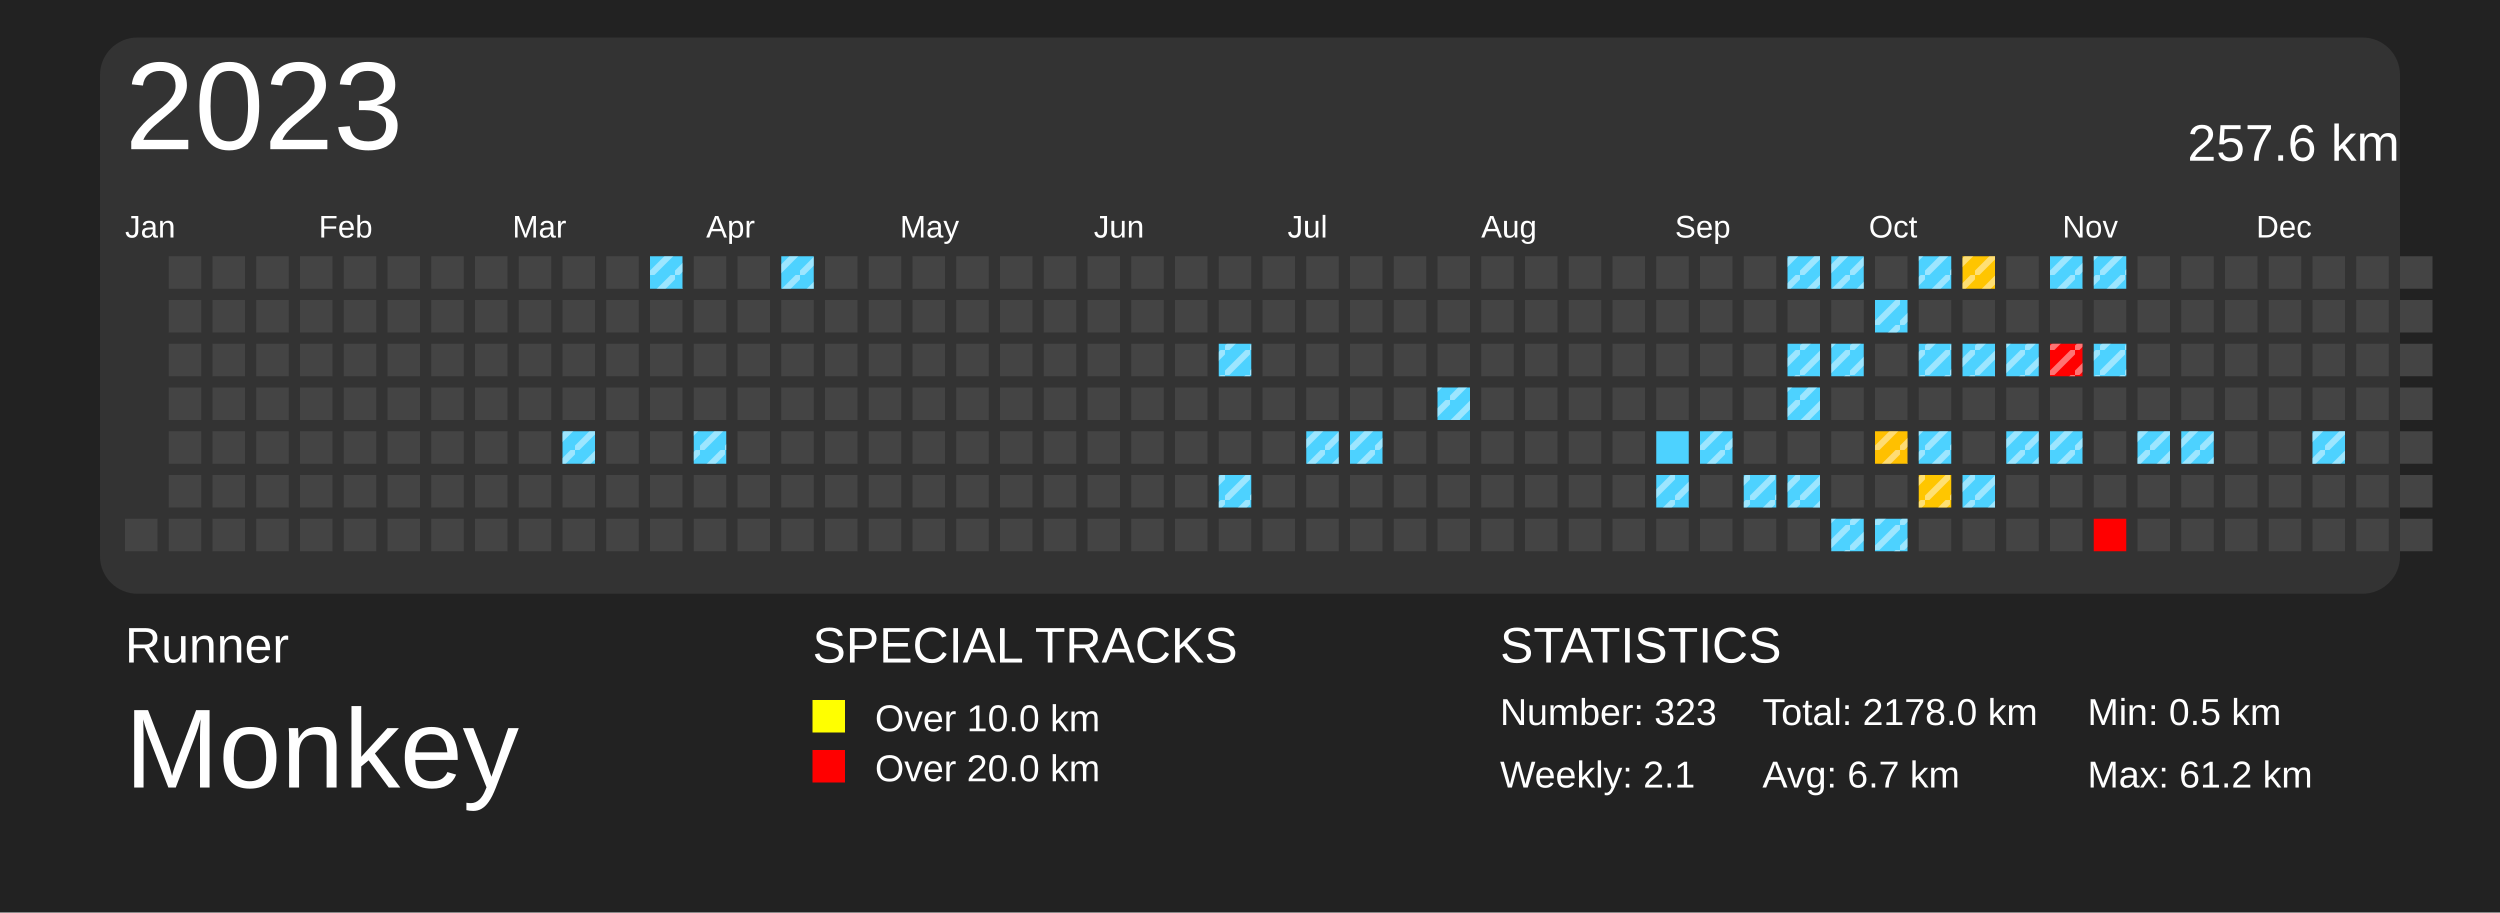
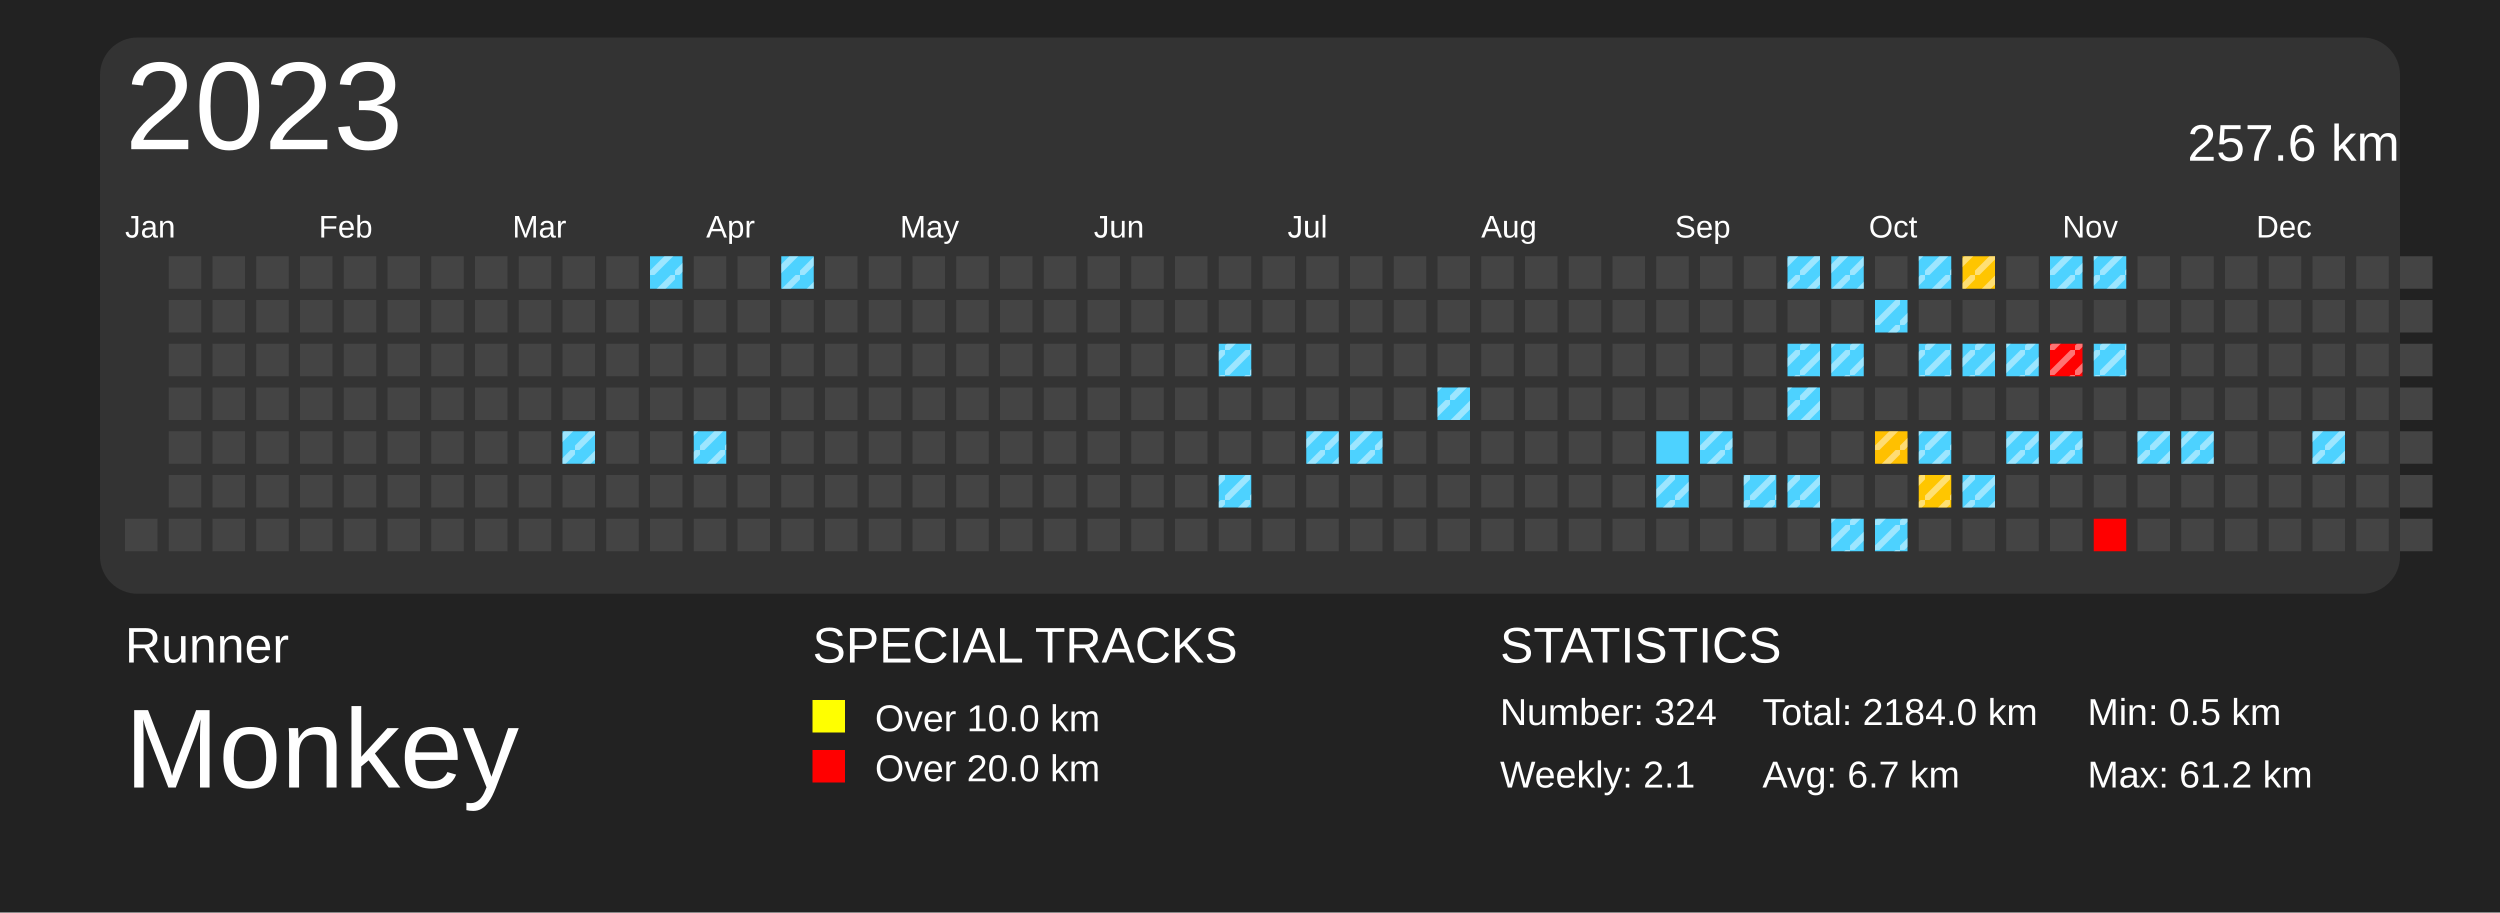
<svg xmlns="http://www.w3.org/2000/svg" baseProfile="full" height="73mm" version="1.1" viewBox="0,0,200,73" width="200mm">
  <defs>
    <pattern height="2" id="indoor-stripe" patternUnits="userSpaceOnUse" width="2">
      <line stroke="white" stroke-opacity="0.45" stroke-width="0.5" x1="0" x2="2" y1="2" y2="0" />
    </pattern>
  </defs>
  <rect fill="#222222" height="73" width="200" x="0" y="0" />
  <text fill="#FFFFFF" style="font-size:4px; font-family:Arial" x="10" y="53">Runner</text>
  <text fill="#FFFFFF" style="font-size:9px; font-family:Arial" x="10" y="63">Monkey</text>
  <text fill="#FFFFFF" style="font-size:4px; font-family:Arial" x="65" y="53">SPECIAL TRACKS</text>
  <rect fill="yellow" height="2.6" width="2.6" x="65" y="56" />
  <text fill="#FFFFFF" style="font-size:3px; font-family:Arial" x="70" y="58.5">Over 10.0 km</text>
  <rect fill="red" height="2.6" width="2.6" x="65" y="60" />
  <text fill="#FFFFFF" style="font-size:3px; font-family:Arial" x="70" y="62.5">Over 20.0 km</text>
  <text fill="#FFFFFF" style="font-size:4px; font-family:Arial" x="120" y="53">STATISTICS</text>
-   <text fill="#FFFFFF" style="font-size:3px; font-family:Arial" x="120" y="58">Number: 323</text>
+   <text fill="#FFFFFF" style="font-size:3px; font-family:Arial" x="120" y="58">Number: 324</text>
  <text fill="#FFFFFF" style="font-size:3px; font-family:Arial" x="120" y="63">Weekly: 2.1</text>
-   <text fill="#FFFFFF" style="font-size:3px; font-family:Arial" x="141" y="58">Total: 2178.0 km</text>
+   <text fill="#FFFFFF" style="font-size:3px; font-family:Arial" x="141" y="58">Total: 2184.0 km</text>
  <text fill="#FFFFFF" style="font-size:3px; font-family:Arial" x="141" y="63">Avg: 6.7 km</text>
  <text fill="#FFFFFF" style="font-size:3px; font-family:Arial" x="167" y="58">Min: 0.5 km</text>
  <text fill="#FFFFFF" style="font-size:3px; font-family:Arial" x="167" y="63">Max: 61.2 km</text>
  <rect fill="#333" height="44.5" rx="3" ry="3" width="184" x="8" y="3" />
  <text dominant-baseline="hanging" fill="#FFFFFF" style="font-size:10.0px; font-family:Arial;" x="10" y="5">2023</text>
  <text dominant-baseline="hanging" fill="#FFFFFF" style="font-size:4.125px; font-family:Arial;" x="175" y="10">257.6 km</text>
  <text fill="#FFFFFF" style="font-size:2.5px; font-family:Arial" x="10.0" y="19">Jan</text>
  <text fill="#FFFFFF" style="font-size:2.5px; font-family:Arial" x="25.5" y="19">Feb</text>
  <text fill="#FFFFFF" style="font-size:2.5px; font-family:Arial" x="41.0" y="19">Mar</text>
  <text fill="#FFFFFF" style="font-size:2.5px; font-family:Arial" x="56.5" y="19">Apr</text>
  <text fill="#FFFFFF" style="font-size:2.5px; font-family:Arial" x="72.0" y="19">May</text>
  <text fill="#FFFFFF" style="font-size:2.5px; font-family:Arial" x="87.5" y="19">Jun</text>
  <text fill="#FFFFFF" style="font-size:2.5px; font-family:Arial" x="103.0" y="19">Jul</text>
  <text fill="#FFFFFF" style="font-size:2.5px; font-family:Arial" x="118.5" y="19">Aug</text>
  <text fill="#FFFFFF" style="font-size:2.5px; font-family:Arial" x="134.0" y="19">Sep</text>
  <text fill="#FFFFFF" style="font-size:2.5px; font-family:Arial" x="149.5" y="19">Oct</text>
  <text fill="#FFFFFF" style="font-size:2.5px; font-family:Arial" x="165.0" y="19">Nov</text>
  <text fill="#FFFFFF" style="font-size:2.5px; font-family:Arial" x="180.5" y="19">Dec</text>
  <rect fill="#444444" height="2.6" width="2.6" x="10.0" y="41.5" />
  <rect fill="#444444" height="2.6" width="2.6" x="13.5" y="20.5" />
  <rect fill="#444444" height="2.6" width="2.6" x="13.5" y="24.0" />
  <rect fill="#444444" height="2.6" width="2.6" x="13.5" y="27.5" />
  <rect fill="#444444" height="2.6" width="2.6" x="13.5" y="31.0" />
  <rect fill="#444444" height="2.6" width="2.6" x="13.5" y="34.5" />
  <rect fill="#444444" height="2.6" width="2.6" x="13.5" y="38.0" />
  <rect fill="#444444" height="2.6" width="2.6" x="13.5" y="41.5" />
  <rect fill="#444444" height="2.6" width="2.6" x="17.0" y="20.5" />
  <rect fill="#444444" height="2.6" width="2.6" x="17.0" y="24.0" />
  <rect fill="#444444" height="2.6" width="2.6" x="17.0" y="27.5" />
  <rect fill="#444444" height="2.6" width="2.6" x="17.0" y="31.0" />
  <rect fill="#444444" height="2.6" width="2.6" x="17.0" y="34.5" />
  <rect fill="#444444" height="2.6" width="2.6" x="17.0" y="38.0" />
  <rect fill="#444444" height="2.6" width="2.6" x="17.0" y="41.5" />
  <rect fill="#444444" height="2.6" width="2.6" x="20.5" y="20.5" />
  <rect fill="#444444" height="2.6" width="2.6" x="20.5" y="24.0" />
  <rect fill="#444444" height="2.6" width="2.6" x="20.5" y="27.5" />
  <rect fill="#444444" height="2.6" width="2.6" x="20.5" y="31.0" />
  <rect fill="#444444" height="2.6" width="2.6" x="20.5" y="34.5" />
  <rect fill="#444444" height="2.6" width="2.6" x="20.5" y="38.0" />
  <rect fill="#444444" height="2.6" width="2.6" x="20.5" y="41.5" />
  <rect fill="#444444" height="2.6" width="2.6" x="24.0" y="20.5" />
  <rect fill="#444444" height="2.6" width="2.6" x="24.0" y="24.0" />
  <rect fill="#444444" height="2.6" width="2.6" x="24.0" y="27.5" />
  <rect fill="#444444" height="2.6" width="2.6" x="24.0" y="31.0" />
  <rect fill="#444444" height="2.6" width="2.6" x="24.0" y="34.5" />
  <rect fill="#444444" height="2.6" width="2.6" x="24.0" y="38.0" />
  <rect fill="#444444" height="2.6" width="2.6" x="24.0" y="41.5" />
  <rect fill="#444444" height="2.6" width="2.6" x="27.5" y="20.5" />
  <rect fill="#444444" height="2.6" width="2.6" x="27.5" y="24.0" />
  <rect fill="#444444" height="2.6" width="2.6" x="27.5" y="27.5" />
  <rect fill="#444444" height="2.6" width="2.6" x="27.5" y="31.0" />
  <rect fill="#444444" height="2.6" width="2.6" x="27.5" y="34.5" />
  <rect fill="#444444" height="2.6" width="2.6" x="27.5" y="38.0" />
  <rect fill="#444444" height="2.6" width="2.6" x="27.5" y="41.5" />
  <rect fill="#444444" height="2.6" width="2.6" x="31.0" y="20.5" />
  <rect fill="#444444" height="2.6" width="2.6" x="31.0" y="24.0" />
  <rect fill="#444444" height="2.6" width="2.6" x="31.0" y="27.5" />
  <rect fill="#444444" height="2.6" width="2.6" x="31.0" y="31.0" />
  <rect fill="#444444" height="2.6" width="2.6" x="31.0" y="34.5" />
  <rect fill="#444444" height="2.6" width="2.6" x="31.0" y="38.0" />
  <rect fill="#444444" height="2.6" width="2.6" x="31.0" y="41.5" />
  <rect fill="#444444" height="2.6" width="2.6" x="34.5" y="20.5" />
  <rect fill="#444444" height="2.6" width="2.6" x="34.5" y="24.0" />
  <rect fill="#444444" height="2.6" width="2.6" x="34.5" y="27.5" />
  <rect fill="#444444" height="2.6" width="2.6" x="34.5" y="31.0" />
  <rect fill="#444444" height="2.6" width="2.6" x="34.5" y="34.5" />
  <rect fill="#444444" height="2.6" width="2.6" x="34.5" y="38.0" />
  <rect fill="#444444" height="2.6" width="2.6" x="34.5" y="41.5" />
  <rect fill="#444444" height="2.6" width="2.6" x="38.0" y="20.5" />
  <rect fill="#444444" height="2.6" width="2.6" x="38.0" y="24.0" />
  <rect fill="#444444" height="2.6" width="2.6" x="38.0" y="27.5" />
  <rect fill="#444444" height="2.6" width="2.6" x="38.0" y="31.0" />
  <rect fill="#444444" height="2.6" width="2.6" x="38.0" y="34.5" />
  <rect fill="#444444" height="2.6" width="2.6" x="38.0" y="38.0" />
  <rect fill="#444444" height="2.6" width="2.6" x="38.0" y="41.5" />
  <rect fill="#444444" height="2.6" width="2.6" x="41.5" y="20.5" />
  <rect fill="#444444" height="2.6" width="2.6" x="41.5" y="24.0" />
  <rect fill="#444444" height="2.6" width="2.6" x="41.5" y="27.5" />
  <rect fill="#444444" height="2.6" width="2.6" x="41.5" y="31.0" />
  <rect fill="#444444" height="2.6" width="2.6" x="41.5" y="34.5" />
  <rect fill="#444444" height="2.6" width="2.6" x="41.5" y="38.0" />
  <rect fill="#444444" height="2.6" width="2.6" x="41.5" y="41.5" />
  <rect fill="#444444" height="2.6" width="2.6" x="45.0" y="20.5" />
  <rect fill="#444444" height="2.6" width="2.6" x="45.0" y="24.0" />
  <rect fill="#444444" height="2.6" width="2.6" x="45.0" y="27.5" />
  <rect fill="#444444" height="2.6" width="2.6" x="45.0" y="31.0" />
  <rect fill="#4dd2ff" height="2.6" width="2.6" x="45.0" y="34.5" />
  <rect fill="url(#indoor-stripe)" height="2.6" style="pointer-events: none;" width="2.6" x="45.0" y="34.5" />
  <rect fill="#444444" height="2.6" width="2.6" x="45.0" y="38.0" />
  <rect fill="#444444" height="2.6" width="2.6" x="45.0" y="41.5" />
  <rect fill="#444444" height="2.6" width="2.6" x="48.5" y="20.5" />
  <rect fill="#444444" height="2.6" width="2.6" x="48.5" y="24.0" />
  <rect fill="#444444" height="2.6" width="2.6" x="48.5" y="27.5" />
  <rect fill="#444444" height="2.6" width="2.6" x="48.5" y="31.0" />
  <rect fill="#444444" height="2.6" width="2.6" x="48.5" y="34.5" />
  <rect fill="#444444" height="2.6" width="2.6" x="48.5" y="38.0" />
  <rect fill="#444444" height="2.6" width="2.6" x="48.5" y="41.5" />
  <rect fill="#4dd2ff" height="2.6" width="2.6" x="52.0" y="20.5" />
  <rect fill="url(#indoor-stripe)" height="2.6" style="pointer-events: none;" width="2.6" x="52.0" y="20.5" />
  <rect fill="#444444" height="2.6" width="2.6" x="52.0" y="24.0" />
  <rect fill="#444444" height="2.6" width="2.6" x="52.0" y="27.5" />
  <rect fill="#444444" height="2.6" width="2.6" x="52.0" y="31.0" />
  <rect fill="#444444" height="2.6" width="2.6" x="52.0" y="34.5" />
  <rect fill="#444444" height="2.6" width="2.6" x="52.0" y="38.0" />
  <rect fill="#444444" height="2.6" width="2.6" x="52.0" y="41.5" />
  <rect fill="#444444" height="2.6" width="2.6" x="55.5" y="20.5" />
  <rect fill="#444444" height="2.6" width="2.6" x="55.5" y="24.0" />
  <rect fill="#444444" height="2.6" width="2.6" x="55.5" y="27.5" />
  <rect fill="#444444" height="2.6" width="2.6" x="55.5" y="31.0" />
  <rect fill="#4dd2ff" height="2.6" width="2.6" x="55.5" y="34.5" />
  <rect fill="url(#indoor-stripe)" height="2.6" style="pointer-events: none;" width="2.6" x="55.5" y="34.5" />
  <rect fill="#444444" height="2.6" width="2.6" x="55.5" y="38.0" />
  <rect fill="#444444" height="2.6" width="2.6" x="55.5" y="41.5" />
  <rect fill="#444444" height="2.6" width="2.6" x="59.0" y="20.5" />
  <rect fill="#444444" height="2.6" width="2.6" x="59.0" y="24.0" />
  <rect fill="#444444" height="2.6" width="2.6" x="59.0" y="27.5" />
  <rect fill="#444444" height="2.6" width="2.6" x="59.0" y="31.0" />
  <rect fill="#444444" height="2.6" width="2.6" x="59.0" y="34.5" />
  <rect fill="#444444" height="2.6" width="2.6" x="59.0" y="38.0" />
  <rect fill="#444444" height="2.6" width="2.6" x="59.0" y="41.5" />
  <rect fill="#4dd2ff" height="2.6" width="2.6" x="62.5" y="20.5" />
  <rect fill="url(#indoor-stripe)" height="2.6" style="pointer-events: none;" width="2.6" x="62.5" y="20.5" />
  <rect fill="#444444" height="2.6" width="2.6" x="62.5" y="24.0" />
  <rect fill="#444444" height="2.6" width="2.6" x="62.5" y="27.5" />
  <rect fill="#444444" height="2.6" width="2.6" x="62.5" y="31.0" />
  <rect fill="#444444" height="2.6" width="2.6" x="62.5" y="34.5" />
  <rect fill="#444444" height="2.6" width="2.6" x="62.5" y="38.0" />
  <rect fill="#444444" height="2.6" width="2.6" x="62.5" y="41.5" />
  <rect fill="#444444" height="2.6" width="2.6" x="66.0" y="20.5" />
  <rect fill="#444444" height="2.6" width="2.6" x="66.0" y="24.0" />
  <rect fill="#444444" height="2.6" width="2.6" x="66.0" y="27.5" />
  <rect fill="#444444" height="2.6" width="2.6" x="66.0" y="31.0" />
  <rect fill="#444444" height="2.6" width="2.6" x="66.0" y="34.5" />
  <rect fill="#444444" height="2.6" width="2.6" x="66.0" y="38.0" />
  <rect fill="#444444" height="2.6" width="2.6" x="66.0" y="41.5" />
  <rect fill="#444444" height="2.6" width="2.6" x="69.5" y="20.5" />
  <rect fill="#444444" height="2.6" width="2.6" x="69.5" y="24.0" />
  <rect fill="#444444" height="2.6" width="2.6" x="69.5" y="27.5" />
  <rect fill="#444444" height="2.6" width="2.6" x="69.5" y="31.0" />
  <rect fill="#444444" height="2.6" width="2.6" x="69.5" y="34.5" />
  <rect fill="#444444" height="2.6" width="2.6" x="69.5" y="38.0" />
  <rect fill="#444444" height="2.6" width="2.6" x="69.5" y="41.5" />
  <rect fill="#444444" height="2.6" width="2.6" x="73.0" y="20.5" />
  <rect fill="#444444" height="2.6" width="2.6" x="73.0" y="24.0" />
  <rect fill="#444444" height="2.6" width="2.6" x="73.0" y="27.5" />
  <rect fill="#444444" height="2.6" width="2.6" x="73.0" y="31.0" />
  <rect fill="#444444" height="2.6" width="2.6" x="73.0" y="34.5" />
  <rect fill="#444444" height="2.6" width="2.6" x="73.0" y="38.0" />
  <rect fill="#444444" height="2.6" width="2.6" x="73.0" y="41.5" />
  <rect fill="#444444" height="2.6" width="2.6" x="76.5" y="20.5" />
  <rect fill="#444444" height="2.6" width="2.6" x="76.5" y="24.0" />
  <rect fill="#444444" height="2.6" width="2.6" x="76.5" y="27.5" />
  <rect fill="#444444" height="2.6" width="2.6" x="76.5" y="31.0" />
  <rect fill="#444444" height="2.6" width="2.6" x="76.5" y="34.5" />
  <rect fill="#444444" height="2.6" width="2.6" x="76.5" y="38.0" />
  <rect fill="#444444" height="2.6" width="2.6" x="76.5" y="41.5" />
  <rect fill="#444444" height="2.6" width="2.6" x="80.0" y="20.5" />
  <rect fill="#444444" height="2.6" width="2.6" x="80.0" y="24.0" />
  <rect fill="#444444" height="2.6" width="2.6" x="80.0" y="27.5" />
  <rect fill="#444444" height="2.6" width="2.6" x="80.0" y="31.0" />
  <rect fill="#444444" height="2.6" width="2.6" x="80.0" y="34.5" />
  <rect fill="#444444" height="2.6" width="2.6" x="80.0" y="38.0" />
  <rect fill="#444444" height="2.6" width="2.6" x="80.0" y="41.5" />
  <rect fill="#444444" height="2.6" width="2.6" x="83.5" y="20.5" />
  <rect fill="#444444" height="2.6" width="2.6" x="83.5" y="24.0" />
  <rect fill="#444444" height="2.6" width="2.6" x="83.5" y="27.5" />
  <rect fill="#444444" height="2.6" width="2.6" x="83.5" y="31.0" />
  <rect fill="#444444" height="2.6" width="2.6" x="83.5" y="34.5" />
  <rect fill="#444444" height="2.6" width="2.6" x="83.5" y="38.0" />
  <rect fill="#444444" height="2.6" width="2.6" x="83.5" y="41.5" />
  <rect fill="#444444" height="2.6" width="2.6" x="87.0" y="20.5" />
  <rect fill="#444444" height="2.6" width="2.6" x="87.0" y="24.0" />
  <rect fill="#444444" height="2.6" width="2.6" x="87.0" y="27.5" />
  <rect fill="#444444" height="2.6" width="2.6" x="87.0" y="31.0" />
  <rect fill="#444444" height="2.6" width="2.6" x="87.0" y="34.5" />
  <rect fill="#444444" height="2.6" width="2.6" x="87.0" y="38.0" />
  <rect fill="#444444" height="2.6" width="2.6" x="87.0" y="41.5" />
  <rect fill="#444444" height="2.6" width="2.6" x="90.5" y="20.5" />
  <rect fill="#444444" height="2.6" width="2.6" x="90.5" y="24.0" />
  <rect fill="#444444" height="2.6" width="2.6" x="90.5" y="27.5" />
  <rect fill="#444444" height="2.6" width="2.6" x="90.5" y="31.0" />
  <rect fill="#444444" height="2.6" width="2.6" x="90.5" y="34.5" />
  <rect fill="#444444" height="2.6" width="2.6" x="90.5" y="38.0" />
  <rect fill="#444444" height="2.6" width="2.6" x="90.5" y="41.5" />
  <rect fill="#444444" height="2.6" width="2.6" x="94.0" y="20.5" />
  <rect fill="#444444" height="2.6" width="2.6" x="94.0" y="24.0" />
  <rect fill="#444444" height="2.6" width="2.6" x="94.0" y="27.5" />
  <rect fill="#444444" height="2.6" width="2.6" x="94.0" y="31.0" />
  <rect fill="#444444" height="2.6" width="2.6" x="94.0" y="34.5" />
  <rect fill="#444444" height="2.6" width="2.6" x="94.0" y="38.0" />
  <rect fill="#444444" height="2.6" width="2.6" x="94.0" y="41.5" />
  <rect fill="#444444" height="2.6" width="2.6" x="97.5" y="20.5" />
  <rect fill="#444444" height="2.6" width="2.6" x="97.5" y="24.0" />
  <rect fill="#4dd2ff" height="2.6" width="2.6" x="97.5" y="27.5" />
  <rect fill="url(#indoor-stripe)" height="2.6" style="pointer-events: none;" width="2.6" x="97.5" y="27.5" />
  <rect fill="#444444" height="2.6" width="2.6" x="97.5" y="31.0" />
  <rect fill="#444444" height="2.6" width="2.6" x="97.5" y="34.5" />
  <rect fill="#4dd2ff" height="2.6" width="2.6" x="97.5" y="38.0" />
  <rect fill="url(#indoor-stripe)" height="2.6" style="pointer-events: none;" width="2.6" x="97.5" y="38.0" />
  <rect fill="#444444" height="2.6" width="2.6" x="97.5" y="41.5" />
  <rect fill="#444444" height="2.6" width="2.6" x="101.0" y="20.5" />
  <rect fill="#444444" height="2.6" width="2.6" x="101.0" y="24.0" />
  <rect fill="#444444" height="2.6" width="2.6" x="101.0" y="27.5" />
  <rect fill="#444444" height="2.6" width="2.6" x="101.0" y="31.0" />
  <rect fill="#444444" height="2.6" width="2.6" x="101.0" y="34.5" />
  <rect fill="#444444" height="2.6" width="2.6" x="101.0" y="38.0" />
  <rect fill="#444444" height="2.6" width="2.6" x="101.0" y="41.5" />
  <rect fill="#444444" height="2.6" width="2.6" x="104.5" y="20.5" />
  <rect fill="#444444" height="2.6" width="2.6" x="104.5" y="24.0" />
  <rect fill="#444444" height="2.6" width="2.6" x="104.5" y="27.5" />
  <rect fill="#444444" height="2.6" width="2.6" x="104.5" y="31.0" />
  <rect fill="#4dd2ff" height="2.6" width="2.6" x="104.5" y="34.5" />
  <rect fill="url(#indoor-stripe)" height="2.6" style="pointer-events: none;" width="2.6" x="104.5" y="34.5" />
  <rect fill="#444444" height="2.6" width="2.6" x="104.5" y="38.0" />
  <rect fill="#444444" height="2.6" width="2.6" x="104.5" y="41.5" />
  <rect fill="#444444" height="2.6" width="2.6" x="108.0" y="20.5" />
  <rect fill="#444444" height="2.6" width="2.6" x="108.0" y="24.0" />
  <rect fill="#444444" height="2.6" width="2.6" x="108.0" y="27.5" />
  <rect fill="#444444" height="2.6" width="2.6" x="108.0" y="31.0" />
  <rect fill="#4dd2ff" height="2.6" width="2.6" x="108.0" y="34.5" />
  <rect fill="url(#indoor-stripe)" height="2.6" style="pointer-events: none;" width="2.6" x="108.0" y="34.5" />
  <rect fill="#444444" height="2.6" width="2.6" x="108.0" y="38.0" />
  <rect fill="#444444" height="2.6" width="2.6" x="108.0" y="41.5" />
  <rect fill="#444444" height="2.6" width="2.6" x="111.5" y="20.5" />
  <rect fill="#444444" height="2.6" width="2.6" x="111.5" y="24.0" />
  <rect fill="#444444" height="2.6" width="2.6" x="111.5" y="27.5" />
  <rect fill="#444444" height="2.6" width="2.6" x="111.5" y="31.0" />
  <rect fill="#444444" height="2.6" width="2.6" x="111.5" y="34.5" />
  <rect fill="#444444" height="2.6" width="2.6" x="111.5" y="38.0" />
  <rect fill="#444444" height="2.6" width="2.6" x="111.5" y="41.5" />
  <rect fill="#444444" height="2.6" width="2.6" x="115.0" y="20.5" />
  <rect fill="#444444" height="2.6" width="2.6" x="115.0" y="24.0" />
  <rect fill="#444444" height="2.6" width="2.6" x="115.0" y="27.5" />
  <rect fill="#4dd2ff" height="2.6" width="2.6" x="115.0" y="31.0" />
  <rect fill="url(#indoor-stripe)" height="2.6" style="pointer-events: none;" width="2.6" x="115.0" y="31.0" />
  <rect fill="#444444" height="2.6" width="2.6" x="115.0" y="34.5" />
  <rect fill="#444444" height="2.6" width="2.6" x="115.0" y="38.0" />
  <rect fill="#444444" height="2.6" width="2.6" x="115.0" y="41.5" />
  <rect fill="#444444" height="2.6" width="2.6" x="118.5" y="20.5" />
  <rect fill="#444444" height="2.6" width="2.6" x="118.5" y="24.0" />
  <rect fill="#444444" height="2.6" width="2.6" x="118.5" y="27.5" />
  <rect fill="#444444" height="2.6" width="2.6" x="118.5" y="31.0" />
  <rect fill="#444444" height="2.6" width="2.6" x="118.5" y="34.5" />
  <rect fill="#444444" height="2.6" width="2.6" x="118.5" y="38.0" />
  <rect fill="#444444" height="2.6" width="2.6" x="118.5" y="41.5" />
  <rect fill="#444444" height="2.6" width="2.6" x="122.0" y="20.5" />
  <rect fill="#444444" height="2.6" width="2.6" x="122.0" y="24.0" />
  <rect fill="#444444" height="2.6" width="2.6" x="122.0" y="27.5" />
  <rect fill="#444444" height="2.6" width="2.6" x="122.0" y="31.0" />
  <rect fill="#444444" height="2.6" width="2.6" x="122.0" y="34.5" />
  <rect fill="#444444" height="2.6" width="2.6" x="122.0" y="38.0" />
  <rect fill="#444444" height="2.6" width="2.6" x="122.0" y="41.5" />
  <rect fill="#444444" height="2.6" width="2.6" x="125.5" y="20.5" />
  <rect fill="#444444" height="2.6" width="2.6" x="125.5" y="24.0" />
  <rect fill="#444444" height="2.6" width="2.6" x="125.5" y="27.5" />
  <rect fill="#444444" height="2.6" width="2.6" x="125.5" y="31.0" />
  <rect fill="#444444" height="2.6" width="2.6" x="125.5" y="34.5" />
  <rect fill="#444444" height="2.6" width="2.6" x="125.5" y="38.0" />
  <rect fill="#444444" height="2.6" width="2.6" x="125.5" y="41.5" />
  <rect fill="#444444" height="2.6" width="2.6" x="129.0" y="20.5" />
  <rect fill="#444444" height="2.6" width="2.6" x="129.0" y="24.0" />
  <rect fill="#444444" height="2.6" width="2.6" x="129.0" y="27.5" />
  <rect fill="#444444" height="2.6" width="2.6" x="129.0" y="31.0" />
  <rect fill="#444444" height="2.6" width="2.6" x="129.0" y="34.5" />
  <rect fill="#444444" height="2.6" width="2.6" x="129.0" y="38.0" />
  <rect fill="#444444" height="2.6" width="2.6" x="129.0" y="41.5" />
  <rect fill="#444444" height="2.6" width="2.6" x="132.5" y="20.5" />
  <rect fill="#444444" height="2.6" width="2.6" x="132.5" y="24.0" />
  <rect fill="#444444" height="2.6" width="2.6" x="132.5" y="27.5" />
  <rect fill="#444444" height="2.6" width="2.6" x="132.5" y="31.0" />
  <rect fill="#4dd2ff" height="2.6" width="2.6" x="132.5" y="34.5" />
  <rect fill="#4dd2ff" height="2.6" width="2.6" x="132.5" y="38.0" />
  <rect fill="url(#indoor-stripe)" height="2.6" style="pointer-events: none;" width="2.6" x="132.5" y="38.0" />
  <rect fill="#444444" height="2.6" width="2.6" x="132.5" y="41.5" />
  <rect fill="#444444" height="2.6" width="2.6" x="136.0" y="20.5" />
  <rect fill="#444444" height="2.6" width="2.6" x="136.0" y="24.0" />
  <rect fill="#444444" height="2.6" width="2.6" x="136.0" y="27.5" />
  <rect fill="#444444" height="2.6" width="2.6" x="136.0" y="31.0" />
  <rect fill="#4dd2ff" height="2.6" width="2.6" x="136.0" y="34.5" />
  <rect fill="url(#indoor-stripe)" height="2.6" style="pointer-events: none;" width="2.6" x="136.0" y="34.5" />
  <rect fill="#444444" height="2.6" width="2.6" x="136.0" y="38.0" />
  <rect fill="#444444" height="2.6" width="2.6" x="136.0" y="41.5" />
  <rect fill="#444444" height="2.6" width="2.6" x="139.5" y="20.5" />
  <rect fill="#444444" height="2.6" width="2.6" x="139.5" y="24.0" />
  <rect fill="#444444" height="2.6" width="2.6" x="139.5" y="27.5" />
  <rect fill="#444444" height="2.6" width="2.6" x="139.5" y="31.0" />
  <rect fill="#444444" height="2.6" width="2.6" x="139.5" y="34.5" />
  <rect fill="#4dd2ff" height="2.6" width="2.6" x="139.5" y="38.0" />
  <rect fill="url(#indoor-stripe)" height="2.6" style="pointer-events: none;" width="2.6" x="139.5" y="38.0" />
  <rect fill="#444444" height="2.6" width="2.6" x="139.5" y="41.5" />
  <rect fill="#4dd2ff" height="2.6" width="2.6" x="143.0" y="20.5" />
  <rect fill="url(#indoor-stripe)" height="2.6" style="pointer-events: none;" width="2.6" x="143.0" y="20.5" />
  <rect fill="#444444" height="2.6" width="2.6" x="143.0" y="24.0" />
  <rect fill="#4dd2ff" height="2.6" width="2.6" x="143.0" y="27.5" />
  <rect fill="url(#indoor-stripe)" height="2.6" style="pointer-events: none;" width="2.6" x="143.0" y="27.5" />
  <rect fill="#4dd2ff" height="2.6" width="2.6" x="143.0" y="31.0" />
  <rect fill="url(#indoor-stripe)" height="2.6" style="pointer-events: none;" width="2.6" x="143.0" y="31.0" />
  <rect fill="#444444" height="2.6" width="2.6" x="143.0" y="34.5" />
  <rect fill="#4dd2ff" height="2.6" width="2.6" x="143.0" y="38.0" />
  <rect fill="url(#indoor-stripe)" height="2.6" style="pointer-events: none;" width="2.6" x="143.0" y="38.0" />
  <rect fill="#444444" height="2.6" width="2.6" x="143.0" y="41.5" />
  <rect fill="#4dd2ff" height="2.6" width="2.6" x="146.5" y="20.5" />
  <rect fill="url(#indoor-stripe)" height="2.6" style="pointer-events: none;" width="2.6" x="146.5" y="20.5" />
  <rect fill="#444444" height="2.6" width="2.6" x="146.5" y="24.0" />
  <rect fill="#4dd2ff" height="2.6" width="2.6" x="146.5" y="27.5" />
  <rect fill="url(#indoor-stripe)" height="2.6" style="pointer-events: none;" width="2.6" x="146.5" y="27.5" />
  <rect fill="#444444" height="2.6" width="2.6" x="146.5" y="31.0" />
  <rect fill="#444444" height="2.6" width="2.6" x="146.5" y="34.5" />
  <rect fill="#444444" height="2.6" width="2.6" x="146.5" y="38.0" />
  <rect fill="#4dd2ff" height="2.6" width="2.6" x="146.5" y="41.5" />
  <rect fill="url(#indoor-stripe)" height="2.6" style="pointer-events: none;" width="2.6" x="146.5" y="41.5" />
  <rect fill="#444444" height="2.6" width="2.6" x="150.0" y="20.5" />
  <rect fill="#4dd2ff" height="2.6" width="2.6" x="150.0" y="24.0" />
  <rect fill="url(#indoor-stripe)" height="2.6" style="pointer-events: none;" width="2.6" x="150.0" y="24.0" />
  <rect fill="#444444" height="2.6" width="2.6" x="150.0" y="27.5" />
  <rect fill="#444444" height="2.6" width="2.6" x="150.0" y="31.0" />
  <rect fill="#ffc000" height="2.6" width="2.6" x="150.0" y="34.5" />
  <rect fill="url(#indoor-stripe)" height="2.6" style="pointer-events: none;" width="2.6" x="150.0" y="34.5" />
  <rect fill="#444444" height="2.6" width="2.6" x="150.0" y="38.0" />
  <rect fill="#4dd2ff" height="2.6" width="2.6" x="150.0" y="41.5" />
  <rect fill="url(#indoor-stripe)" height="2.6" style="pointer-events: none;" width="2.6" x="150.0" y="41.5" />
  <rect fill="#4dd2ff" height="2.6" width="2.6" x="153.5" y="20.5" />
  <rect fill="url(#indoor-stripe)" height="2.6" style="pointer-events: none;" width="2.6" x="153.5" y="20.5" />
  <rect fill="#444444" height="2.6" width="2.6" x="153.5" y="24.0" />
  <rect fill="#4dd2ff" height="2.6" width="2.6" x="153.5" y="27.5" />
  <rect fill="url(#indoor-stripe)" height="2.6" style="pointer-events: none;" width="2.6" x="153.5" y="27.5" />
  <rect fill="#444444" height="2.6" width="2.6" x="153.5" y="31.0" />
  <rect fill="#4dd2ff" height="2.6" width="2.6" x="153.5" y="34.5" />
  <rect fill="url(#indoor-stripe)" height="2.6" style="pointer-events: none;" width="2.6" x="153.5" y="34.5" />
  <rect fill="#ffc600" height="2.6" width="2.6" x="153.5" y="38.0" />
  <rect fill="url(#indoor-stripe)" height="2.6" style="pointer-events: none;" width="2.6" x="153.5" y="38.0" />
  <rect fill="#444444" height="2.6" width="2.6" x="153.5" y="41.5" />
  <rect fill="#ffc500" height="2.6" width="2.6" x="157.0" y="20.5" />
  <rect fill="url(#indoor-stripe)" height="2.6" style="pointer-events: none;" width="2.6" x="157.0" y="20.5" />
  <rect fill="#444444" height="2.6" width="2.6" x="157.0" y="24.0" />
  <rect fill="#4dd2ff" height="2.6" width="2.6" x="157.0" y="27.5" />
  <rect fill="url(#indoor-stripe)" height="2.6" style="pointer-events: none;" width="2.6" x="157.0" y="27.5" />
  <rect fill="#444444" height="2.6" width="2.6" x="157.0" y="31.0" />
  <rect fill="#444444" height="2.6" width="2.6" x="157.0" y="34.5" />
  <rect fill="#4dd2ff" height="2.6" width="2.6" x="157.0" y="38.0" />
  <rect fill="url(#indoor-stripe)" height="2.6" style="pointer-events: none;" width="2.6" x="157.0" y="38.0" />
  <rect fill="#444444" height="2.6" width="2.6" x="157.0" y="41.5" />
  <rect fill="#444444" height="2.6" width="2.6" x="160.5" y="20.5" />
  <rect fill="#444444" height="2.6" width="2.6" x="160.5" y="24.0" />
  <rect fill="#4dd2ff" height="2.6" width="2.6" x="160.5" y="27.5" />
  <rect fill="url(#indoor-stripe)" height="2.6" style="pointer-events: none;" width="2.6" x="160.5" y="27.5" />
  <rect fill="#444444" height="2.6" width="2.6" x="160.5" y="31.0" />
  <rect fill="#4dd2ff" height="2.6" width="2.6" x="160.5" y="34.5" />
  <rect fill="url(#indoor-stripe)" height="2.6" style="pointer-events: none;" width="2.6" x="160.5" y="34.5" />
  <rect fill="#444444" height="2.6" width="2.6" x="160.5" y="38.0" />
  <rect fill="#444444" height="2.6" width="2.6" x="160.5" y="41.5" />
  <rect fill="#4dd2ff" height="2.6" width="2.6" x="164.0" y="20.5" />
  <rect fill="url(#indoor-stripe)" height="2.6" style="pointer-events: none;" width="2.6" x="164.0" y="20.5" />
  <rect fill="#444444" height="2.6" width="2.6" x="164.0" y="24.0" />
  <rect fill="red" height="2.6" width="2.6" x="164.0" y="27.5" />
  <rect fill="url(#indoor-stripe)" height="2.6" style="pointer-events: none;" width="2.6" x="164.0" y="27.5" />
  <rect fill="#444444" height="2.6" width="2.6" x="164.0" y="31.0" />
  <rect fill="#4dd2ff" height="2.6" width="2.6" x="164.0" y="34.5" />
  <rect fill="url(#indoor-stripe)" height="2.6" style="pointer-events: none;" width="2.6" x="164.0" y="34.5" />
  <rect fill="#444444" height="2.6" width="2.6" x="164.0" y="38.0" />
  <rect fill="#444444" height="2.6" width="2.6" x="164.0" y="41.5" />
  <rect fill="#4dd2ff" height="2.6" width="2.6" x="167.5" y="20.5" />
  <rect fill="url(#indoor-stripe)" height="2.6" style="pointer-events: none;" width="2.6" x="167.5" y="20.5" />
  <rect fill="#444444" height="2.6" width="2.6" x="167.5" y="24.0" />
  <rect fill="#4dd2ff" height="2.6" width="2.6" x="167.5" y="27.5" />
  <rect fill="url(#indoor-stripe)" height="2.6" style="pointer-events: none;" width="2.6" x="167.5" y="27.5" />
  <rect fill="#444444" height="2.6" width="2.6" x="167.5" y="31.0" />
  <rect fill="#444444" height="2.6" width="2.6" x="167.5" y="34.5" />
  <rect fill="#444444" height="2.6" width="2.6" x="167.5" y="38.0" />
  <rect fill="red" height="2.6" width="2.6" x="167.5" y="41.5" />
  <rect fill="#444444" height="2.6" width="2.6" x="171.0" y="20.5" />
  <rect fill="#444444" height="2.6" width="2.6" x="171.0" y="24.0" />
  <rect fill="#444444" height="2.6" width="2.6" x="171.0" y="27.5" />
  <rect fill="#444444" height="2.6" width="2.6" x="171.0" y="31.0" />
  <rect fill="#4dd2ff" height="2.6" width="2.6" x="171.0" y="34.5" />
  <rect fill="url(#indoor-stripe)" height="2.6" style="pointer-events: none;" width="2.6" x="171.0" y="34.5" />
  <rect fill="#444444" height="2.6" width="2.6" x="171.0" y="38.0" />
  <rect fill="#444444" height="2.6" width="2.6" x="171.0" y="41.5" />
  <rect fill="#444444" height="2.6" width="2.6" x="174.5" y="20.5" />
  <rect fill="#444444" height="2.6" width="2.6" x="174.5" y="24.0" />
  <rect fill="#444444" height="2.6" width="2.6" x="174.5" y="27.5" />
  <rect fill="#444444" height="2.6" width="2.6" x="174.5" y="31.0" />
  <rect fill="#4dd2ff" height="2.6" width="2.6" x="174.5" y="34.5" />
  <rect fill="url(#indoor-stripe)" height="2.6" style="pointer-events: none;" width="2.6" x="174.5" y="34.5" />
  <rect fill="#444444" height="2.6" width="2.6" x="174.5" y="38.0" />
  <rect fill="#444444" height="2.6" width="2.6" x="174.5" y="41.5" />
  <rect fill="#444444" height="2.6" width="2.6" x="178.0" y="20.5" />
  <rect fill="#444444" height="2.6" width="2.6" x="178.0" y="24.0" />
  <rect fill="#444444" height="2.6" width="2.6" x="178.0" y="27.5" />
  <rect fill="#444444" height="2.6" width="2.6" x="178.0" y="31.0" />
  <rect fill="#444444" height="2.6" width="2.6" x="178.0" y="34.5" />
  <rect fill="#444444" height="2.6" width="2.6" x="178.0" y="38.0" />
  <rect fill="#444444" height="2.6" width="2.6" x="178.0" y="41.5" />
  <rect fill="#444444" height="2.6" width="2.6" x="181.5" y="20.5" />
  <rect fill="#444444" height="2.6" width="2.6" x="181.5" y="24.0" />
  <rect fill="#444444" height="2.6" width="2.6" x="181.5" y="27.5" />
  <rect fill="#444444" height="2.6" width="2.6" x="181.5" y="31.0" />
  <rect fill="#444444" height="2.6" width="2.6" x="181.5" y="34.5" />
  <rect fill="#444444" height="2.6" width="2.6" x="181.5" y="38.0" />
  <rect fill="#444444" height="2.6" width="2.6" x="181.5" y="41.5" />
  <rect fill="#444444" height="2.6" width="2.6" x="185.0" y="20.5" />
  <rect fill="#444444" height="2.6" width="2.6" x="185.0" y="24.0" />
  <rect fill="#444444" height="2.6" width="2.6" x="185.0" y="27.5" />
  <rect fill="#444444" height="2.6" width="2.6" x="185.0" y="31.0" />
  <rect fill="#4dd2ff" height="2.6" width="2.6" x="185.0" y="34.5" />
  <rect fill="url(#indoor-stripe)" height="2.6" style="pointer-events: none;" width="2.6" x="185.0" y="34.5" />
  <rect fill="#444444" height="2.6" width="2.6" x="185.0" y="38.0" />
  <rect fill="#444444" height="2.6" width="2.6" x="185.0" y="41.5" />
  <rect fill="#444444" height="2.6" width="2.6" x="188.5" y="20.5" />
  <rect fill="#444444" height="2.6" width="2.6" x="188.5" y="24.0" />
  <rect fill="#444444" height="2.6" width="2.6" x="188.5" y="27.5" />
  <rect fill="#444444" height="2.6" width="2.6" x="188.5" y="31.0" />
  <rect fill="#444444" height="2.6" width="2.6" x="188.5" y="34.5" />
  <rect fill="#444444" height="2.6" width="2.6" x="188.5" y="38.0" />
  <rect fill="#444444" height="2.6" width="2.6" x="188.5" y="41.5" />
  <rect fill="#444444" height="2.6" width="2.6" x="192.0" y="20.5" />
  <rect fill="#444444" height="2.6" width="2.6" x="192.0" y="24.0" />
  <rect fill="#444444" height="2.6" width="2.6" x="192.0" y="27.5" />
  <rect fill="#444444" height="2.6" width="2.6" x="192.0" y="31.0" />
  <rect fill="#444444" height="2.6" width="2.6" x="192.0" y="34.5" />
  <rect fill="#444444" height="2.6" width="2.6" x="192.0" y="38.0" />
  <rect fill="#444444" height="2.6" width="2.6" x="192.0" y="41.5" />
</svg>
